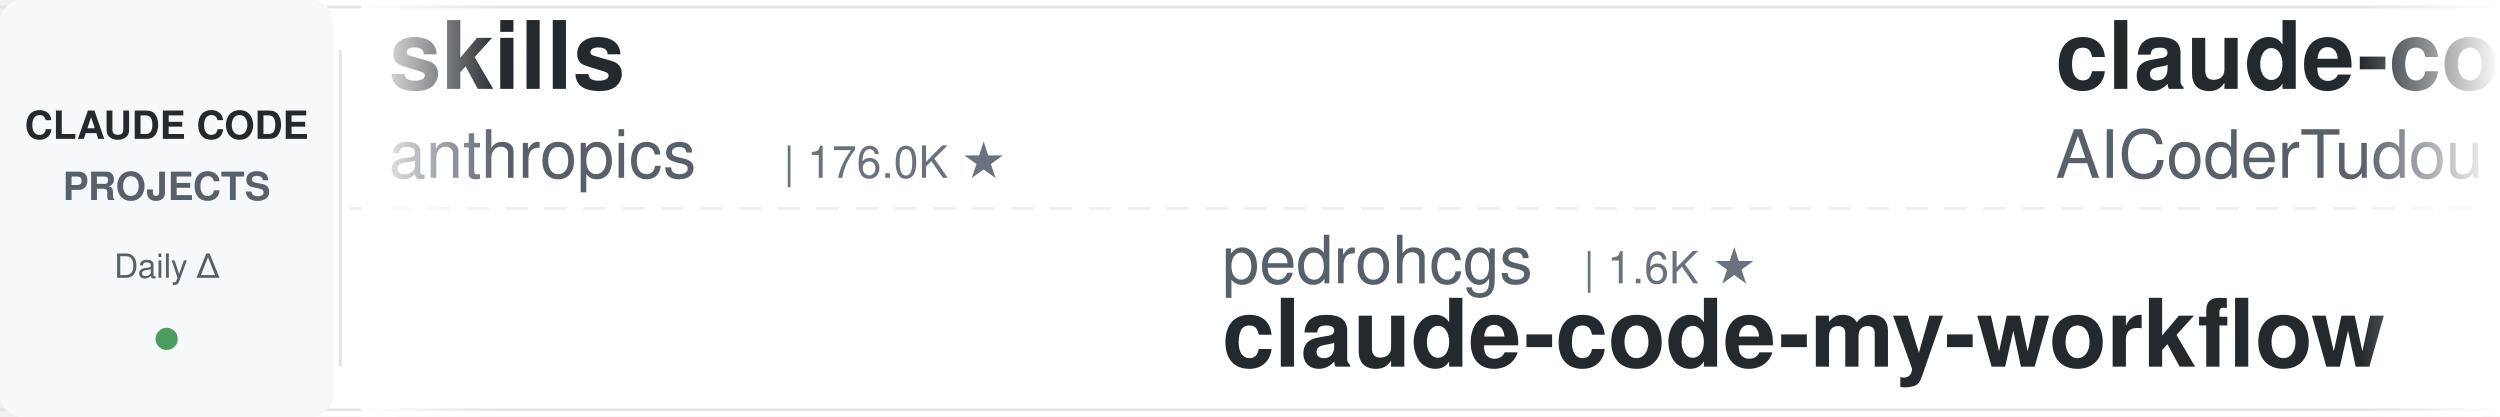
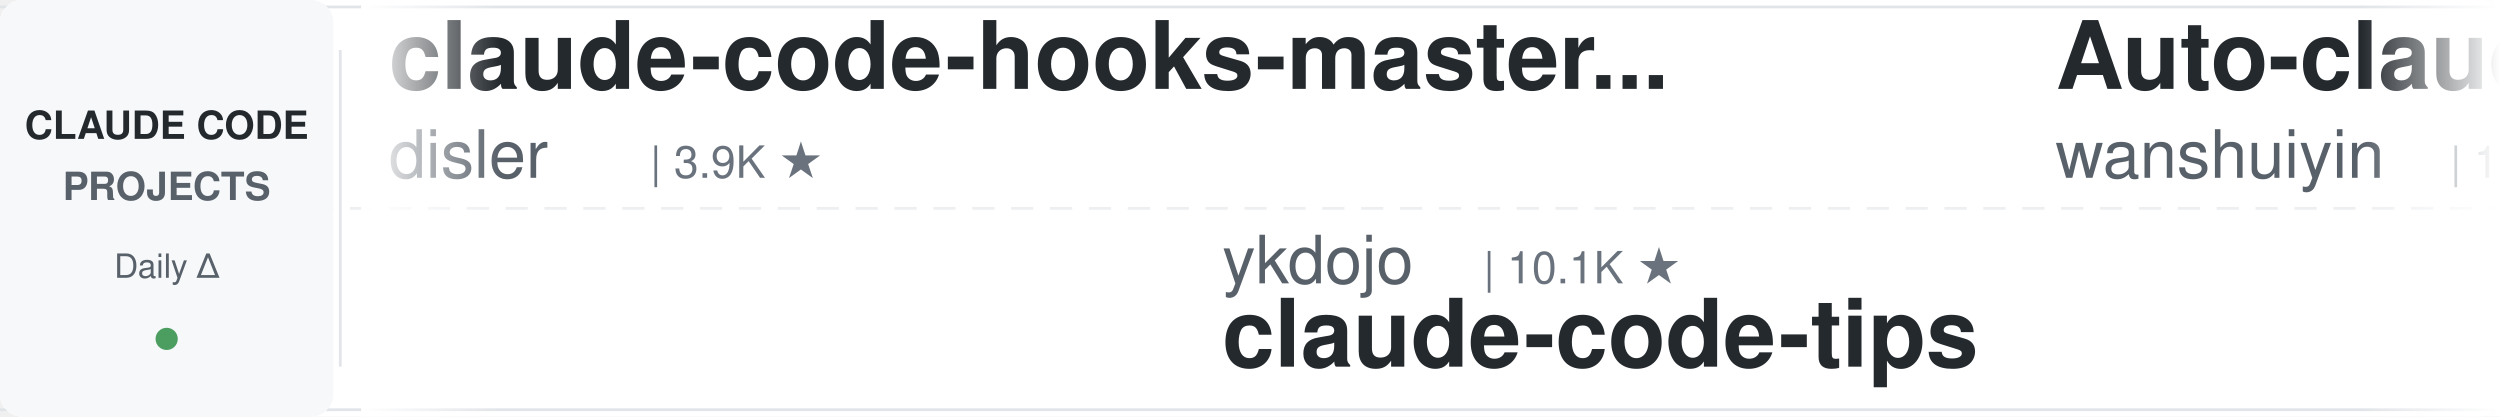
<svg xmlns="http://www.w3.org/2000/svg" width="900" height="150">
  <defs>
    <linearGradient id="leftFade" x1="0%" y1="0%" x2="100%" y2="0%">
      <stop offset="0%" style="stop-color:#ffffff;stop-opacity:1" />
      <stop offset="100%" style="stop-color:#ffffff;stop-opacity:0" />
    </linearGradient>
    <linearGradient id="rightFade" x1="0%" y1="0%" x2="100%" y2="0%">
      <stop offset="0%" style="stop-color:#ffffff;stop-opacity:0" />
      <stop offset="100%" style="stop-color:#ffffff;stop-opacity:1" />
    </linearGradient>
  </defs>
  <rect width="900" height="150" fill="#ffffff" rx="8" />
  <rect x="0" y="2" width="900" height="1" fill="#e1e4e8" />
  <rect x="0" y="147" width="900" height="1" fill="#e1e4e8" />
  <line x1="0" y1="75" x2="900" y2="75" stroke="#e1e4e8" stroke-width="1" stroke-dasharray="8 6" opacity="0.6" />
  <rect x="0" y="0" width="120" height="150" fill="#f6f8fa" rx="8" />
  <text x="60" y="50" font-family="-apple-system, BlinkMacSystemFont, 'Segoe UI', Helvetica, Arial, sans-serif" font-size="14" font-weight="600" fill="#24292e" text-anchor="middle">CLAUDE CODE</text>
  <text x="60" y="72" font-family="-apple-system, BlinkMacSystemFont, 'Segoe UI', Helvetica, Arial, sans-serif" font-size="14" font-weight="600" fill="#586069" text-anchor="middle">PROJECTS</text>
  <text x="60" y="100" font-family="-apple-system, BlinkMacSystemFont, 'Segoe UI', Helvetica, Arial, sans-serif" font-size="12" font-weight="500" fill="#586069" text-anchor="middle">Daily Δ</text>
  <circle cx="60" cy="122" r="4" fill="#22863a" opacity="0.8" />
  <rect x="122" y="18" width="1" height="114" fill="#e1e4e8" />
  <clipPath id="tickerClip">
    <rect x="130" y="0" width="770" height="150" />
  </clipPath>
  <g clip-path="url(#tickerClip)">
    <g id="tickerItems">
      <animateTransform attributeName="transform" attributeType="XML" type="translate" from="0 0" to="-3000 0" dur="54s" repeatCount="indefinite" />
      <g transform="translate(0, 0)">
-         <text x="140" y="32" font-family="-apple-system, BlinkMacSystemFont, 'Segoe UI', Helvetica, Arial, sans-serif" font-size="34" font-weight="600" fill="#24292e">skills</text>
-         <text x="140" y="64" font-family="-apple-system, BlinkMacSystemFont, 'Segoe UI', Helvetica, Arial, sans-serif" font-size="24" font-weight="400" fill="#586069">anthropics</text>
-         <text x="282" y="64" font-family="-apple-system, BlinkMacSystemFont, 'Segoe UI', Helvetica, Arial, sans-serif" font-size="16" font-weight="500" fill="#6a737d">| 176.0K ★</text>
+         <text x="140" y="32" font-family="-apple-system, BlinkMacSystemFont, 'Segoe UI', Helvetica, Arial, sans-serif" font-size="34" font-weight="600" fill="#24292e">claude-code-hooks-master...</text>
+         <text x="140" y="64" font-family="-apple-system, BlinkMacSystemFont, 'Segoe UI', Helvetica, Arial, sans-serif" font-size="24" font-weight="400" fill="#586069">disler</text>
+         <text x="234" y="64" font-family="-apple-system, BlinkMacSystemFont, 'Segoe UI', Helvetica, Arial, sans-serif" font-size="16" font-weight="500" fill="#6a737d">| 3.9K ★</text>
      </g>
      <g transform="translate(300, 0)">
-         <text x="140" y="102" font-family="-apple-system, BlinkMacSystemFont, 'Segoe UI', Helvetica, Arial, sans-serif" font-size="24" font-weight="400" fill="#586069">pedrohcgs</text>
-         <text x="270" y="102" font-family="-apple-system, BlinkMacSystemFont, 'Segoe UI', Helvetica, Arial, sans-serif" font-size="16" font-weight="500" fill="#6a737d">| 1.6K ★</text>
-         <text x="140" y="132" font-family="-apple-system, BlinkMacSystemFont, 'Segoe UI', Helvetica, Arial, sans-serif" font-size="34" font-weight="600" fill="#24292e">claude-code-my-workflow</text>
+         <text x="140" y="102" font-family="-apple-system, BlinkMacSystemFont, 'Segoe UI', Helvetica, Arial, sans-serif" font-size="24" font-weight="400" fill="#586069">ykdojo</text>
+         <text x="234" y="102" font-family="-apple-system, BlinkMacSystemFont, 'Segoe UI', Helvetica, Arial, sans-serif" font-size="16" font-weight="500" fill="#6a737d">| 10.1K ★</text>
+         <text x="140" y="132" font-family="-apple-system, BlinkMacSystemFont, 'Segoe UI', Helvetica, Arial, sans-serif" font-size="34" font-weight="600" fill="#24292e">claude-code-tips</text>
      </g>
      <g transform="translate(600, 0)">
-         <text x="140" y="32" font-family="-apple-system, BlinkMacSystemFont, 'Segoe UI', Helvetica, Arial, sans-serif" font-size="34" font-weight="600" fill="#24292e">claude-code-tudou</text>
-         <text x="140" y="64" font-family="-apple-system, BlinkMacSystemFont, 'Segoe UI', Helvetica, Arial, sans-serif" font-size="24" font-weight="400" fill="#586069">AICoderTudou</text>
-         <text x="306" y="64" font-family="-apple-system, BlinkMacSystemFont, 'Segoe UI', Helvetica, Arial, sans-serif" font-size="16" font-weight="500" fill="#6a737d">| 494 ★</text>
+         <text x="140" y="32" font-family="-apple-system, BlinkMacSystemFont, 'Segoe UI', Helvetica, Arial, sans-serif" font-size="34" font-weight="600" fill="#24292e">Auto-claude-code-researc...</text>
+         <text x="140" y="64" font-family="-apple-system, BlinkMacSystemFont, 'Segoe UI', Helvetica, Arial, sans-serif" font-size="24" font-weight="400" fill="#586069">wanshuiyin</text>
+         <text x="282" y="64" font-family="-apple-system, BlinkMacSystemFont, 'Segoe UI', Helvetica, Arial, sans-serif" font-size="16" font-weight="500" fill="#6a737d">| 16.1K ★</text>
      </g>
      <g transform="translate(900, 0)">
-         <text x="140" y="102" font-family="-apple-system, BlinkMacSystemFont, 'Segoe UI', Helvetica, Arial, sans-serif" font-size="24" font-weight="400" fill="#586069">davila7</text>
-         <text x="246" y="102" font-family="-apple-system, BlinkMacSystemFont, 'Segoe UI', Helvetica, Arial, sans-serif" font-size="16" font-weight="500" fill="#6a737d">| 30.7K ★</text>
-         <text x="140" y="132" font-family="-apple-system, BlinkMacSystemFont, 'Segoe UI', Helvetica, Arial, sans-serif" font-size="34" font-weight="600" fill="#24292e">claude-code-templates</text>
+         <text x="140" y="102" font-family="-apple-system, BlinkMacSystemFont, 'Segoe UI', Helvetica, Arial, sans-serif" font-size="24" font-weight="400" fill="#586069">FlorianBruniaux</text>
+         <text x="342" y="102" font-family="-apple-system, BlinkMacSystemFont, 'Segoe UI', Helvetica, Arial, sans-serif" font-size="16" font-weight="500" fill="#6a737d">| 6.0K ★</text>
+         <text x="140" y="132" font-family="-apple-system, BlinkMacSystemFont, 'Segoe UI', Helvetica, Arial, sans-serif" font-size="34" font-weight="600" fill="#24292e">claude-code-ultimate-gui...</text>
      </g>
      <g transform="translate(1200, 0)">
-         <text x="140" y="32" font-family="-apple-system, BlinkMacSystemFont, 'Segoe UI', Helvetica, Arial, sans-serif" font-size="34" font-weight="600" fill="#24292e">awesome-claude-code-suba...</text>
-         <text x="140" y="64" font-family="-apple-system, BlinkMacSystemFont, 'Segoe UI', Helvetica, Arial, sans-serif" font-size="24" font-weight="400" fill="#586069">VoltAgent</text>
-         <text x="270" y="64" font-family="-apple-system, BlinkMacSystemFont, 'Segoe UI', Helvetica, Arial, sans-serif" font-size="16" font-weight="500" fill="#6a737d">| 25.0K ★</text>
+         <text x="140" y="32" font-family="-apple-system, BlinkMacSystemFont, 'Segoe UI', Helvetica, Arial, sans-serif" font-size="34" font-weight="600" fill="#24292e">system_prompts_leaks</text>
+         <text x="140" y="64" font-family="-apple-system, BlinkMacSystemFont, 'Segoe UI', Helvetica, Arial, sans-serif" font-size="24" font-weight="400" fill="#586069">asgeirtj</text>
+         <text x="258" y="64" font-family="-apple-system, BlinkMacSystemFont, 'Segoe UI', Helvetica, Arial, sans-serif" font-size="16" font-weight="500" fill="#6a737d">| 65.7K ★</text>
      </g>
      <g transform="translate(1500, 0)">
-         <text x="140" y="102" font-family="-apple-system, BlinkMacSystemFont, 'Segoe UI', Helvetica, Arial, sans-serif" font-size="24" font-weight="400" fill="#586069">anthropics</text>
-         <text x="282" y="102" font-family="-apple-system, BlinkMacSystemFont, 'Segoe UI', Helvetica, Arial, sans-serif" font-size="16" font-weight="500" fill="#6a737d">| 980 ★</text>
-         <text x="140" y="132" font-family="-apple-system, BlinkMacSystemFont, 'Segoe UI', Helvetica, Arial, sans-serif" font-size="34" font-weight="600" fill="#24292e">claude-code-base-action</text>
+         <text x="140" y="102" font-family="-apple-system, BlinkMacSystemFont, 'Segoe UI', Helvetica, Arial, sans-serif" font-size="24" font-weight="400" fill="#586069">AprilNEA</text>
+         <text x="258" y="102" font-family="-apple-system, BlinkMacSystemFont, 'Segoe UI', Helvetica, Arial, sans-serif" font-size="16" font-weight="500" fill="#6a737d">| 391 ★</text>
+         <text x="140" y="132" font-family="-apple-system, BlinkMacSystemFont, 'Segoe UI', Helvetica, Arial, sans-serif" font-size="34" font-weight="600" fill="#24292e">claude-code-source</text>
      </g>
      <g transform="translate(1800, 0)">
-         <text x="140" y="32" font-family="-apple-system, BlinkMacSystemFont, 'Segoe UI', Helvetica, Arial, sans-serif" font-size="34" font-weight="600" fill="#24292e">claude-code-book</text>
-         <text x="140" y="64" font-family="-apple-system, BlinkMacSystemFont, 'Segoe UI', Helvetica, Arial, sans-serif" font-size="24" font-weight="400" fill="#586069">lintsinghua</text>
-         <text x="294" y="64" font-family="-apple-system, BlinkMacSystemFont, 'Segoe UI', Helvetica, Arial, sans-serif" font-size="16" font-weight="500" fill="#6a737d">| 4.2K ★</text>
+         <text x="140" y="32" font-family="-apple-system, BlinkMacSystemFont, 'Segoe UI', Helvetica, Arial, sans-serif" font-size="34" font-weight="600" fill="#24292e">oh-my-claudecode</text>
+         <text x="140" y="64" font-family="-apple-system, BlinkMacSystemFont, 'Segoe UI', Helvetica, Arial, sans-serif" font-size="24" font-weight="400" fill="#586069">Yeachan-Heo</text>
+         <text x="294" y="64" font-family="-apple-system, BlinkMacSystemFont, 'Segoe UI', Helvetica, Arial, sans-serif" font-size="16" font-weight="500" fill="#6a737d">| 39.1K ★</text>
      </g>
      <g transform="translate(2100, 0)">
-         <text x="140" y="102" font-family="-apple-system, BlinkMacSystemFont, 'Segoe UI', Helvetica, Arial, sans-serif" font-size="24" font-weight="400" fill="#586069">Donchitos</text>
-         <text x="270" y="102" font-family="-apple-system, BlinkMacSystemFont, 'Segoe UI', Helvetica, Arial, sans-serif" font-size="16" font-weight="500" fill="#6a737d">| 25.0K ★</text>
-         <text x="140" y="132" font-family="-apple-system, BlinkMacSystemFont, 'Segoe UI', Helvetica, Arial, sans-serif" font-size="34" font-weight="600" fill="#24292e">Claude-Code-Game-Studios</text>
+         <text x="140" y="102" font-family="-apple-system, BlinkMacSystemFont, 'Segoe UI', Helvetica, Arial, sans-serif" font-size="24" font-weight="400" fill="#586069">edmund-io</text>
+         <text x="270" y="102" font-family="-apple-system, BlinkMacSystemFont, 'Segoe UI', Helvetica, Arial, sans-serif" font-size="16" font-weight="500" fill="#6a737d">| 1.5K ★</text>
+         <text x="140" y="132" font-family="-apple-system, BlinkMacSystemFont, 'Segoe UI', Helvetica, Arial, sans-serif" font-size="34" font-weight="600" fill="#24292e">edmunds-claude-code</text>
      </g>
      <g transform="translate(2400, 0)">
-         <text x="140" y="32" font-family="-apple-system, BlinkMacSystemFont, 'Segoe UI', Helvetica, Arial, sans-serif" font-size="34" font-weight="600" fill="#24292e">claude-code-workflows</text>
-         <text x="140" y="64" font-family="-apple-system, BlinkMacSystemFont, 'Segoe UI', Helvetica, Arial, sans-serif" font-size="24" font-weight="400" fill="#586069">OneRedOak</text>
-         <text x="270" y="64" font-family="-apple-system, BlinkMacSystemFont, 'Segoe UI', Helvetica, Arial, sans-serif" font-size="16" font-weight="500" fill="#6a737d">| 3.9K ★</text>
+         <text x="140" y="32" font-family="-apple-system, BlinkMacSystemFont, 'Segoe UI', Helvetica, Arial, sans-serif" font-size="34" font-weight="600" fill="#24292e">Dive-into-Claude-Code</text>
+         <text x="140" y="64" font-family="-apple-system, BlinkMacSystemFont, 'Segoe UI', Helvetica, Arial, sans-serif" font-size="24" font-weight="400" fill="#586069">VILA-Lab</text>
+         <text x="258" y="64" font-family="-apple-system, BlinkMacSystemFont, 'Segoe UI', Helvetica, Arial, sans-serif" font-size="16" font-weight="500" fill="#6a737d">| 2.1K ★</text>
      </g>
      <g transform="translate(2700, 0)">
-         <text x="140" y="102" font-family="-apple-system, BlinkMacSystemFont, 'Segoe UI', Helvetica, Arial, sans-serif" font-size="24" font-weight="400" fill="#586069">oboard</text>
-         <text x="234" y="102" font-family="-apple-system, BlinkMacSystemFont, 'Segoe UI', Helvetica, Arial, sans-serif" font-size="16" font-weight="500" fill="#6a737d">| 3.3K ★</text>
-         <text x="140" y="132" font-family="-apple-system, BlinkMacSystemFont, 'Segoe UI', Helvetica, Arial, sans-serif" font-size="34" font-weight="600" fill="#24292e">claude-code-rev</text>
+         <text x="140" y="102" font-family="-apple-system, BlinkMacSystemFont, 'Segoe UI', Helvetica, Arial, sans-serif" font-size="24" font-weight="400" fill="#586069">liuup</text>
+         <text x="222" y="102" font-family="-apple-system, BlinkMacSystemFont, 'Segoe UI', Helvetica, Arial, sans-serif" font-size="16" font-weight="500" fill="#6a737d">| 3.9K ★</text>
+         <text x="140" y="132" font-family="-apple-system, BlinkMacSystemFont, 'Segoe UI', Helvetica, Arial, sans-serif" font-size="34" font-weight="600" fill="#24292e">claude-code-analysis</text>
      </g>
      <g transform="translate(3000, 0)">
-         <text x="140" y="32" font-family="-apple-system, BlinkMacSystemFont, 'Segoe UI', Helvetica, Arial, sans-serif" font-size="34" font-weight="600" fill="#24292e">skills</text>
-         <text x="140" y="64" font-family="-apple-system, BlinkMacSystemFont, 'Segoe UI', Helvetica, Arial, sans-serif" font-size="24" font-weight="400" fill="#586069">anthropics</text>
-         <text x="282" y="64" font-family="-apple-system, BlinkMacSystemFont, 'Segoe UI', Helvetica, Arial, sans-serif" font-size="16" font-weight="500" fill="#6a737d">| 176.0K ★</text>
+         <text x="140" y="32" font-family="-apple-system, BlinkMacSystemFont, 'Segoe UI', Helvetica, Arial, sans-serif" font-size="34" font-weight="600" fill="#24292e">claude-code-hooks-master...</text>
+         <text x="140" y="64" font-family="-apple-system, BlinkMacSystemFont, 'Segoe UI', Helvetica, Arial, sans-serif" font-size="24" font-weight="400" fill="#586069">disler</text>
+         <text x="234" y="64" font-family="-apple-system, BlinkMacSystemFont, 'Segoe UI', Helvetica, Arial, sans-serif" font-size="16" font-weight="500" fill="#6a737d">| 3.9K ★</text>
      </g>
      <g transform="translate(3300, 0)">
-         <text x="140" y="102" font-family="-apple-system, BlinkMacSystemFont, 'Segoe UI', Helvetica, Arial, sans-serif" font-size="24" font-weight="400" fill="#586069">pedrohcgs</text>
-         <text x="270" y="102" font-family="-apple-system, BlinkMacSystemFont, 'Segoe UI', Helvetica, Arial, sans-serif" font-size="16" font-weight="500" fill="#6a737d">| 1.6K ★</text>
-         <text x="140" y="132" font-family="-apple-system, BlinkMacSystemFont, 'Segoe UI', Helvetica, Arial, sans-serif" font-size="34" font-weight="600" fill="#24292e">claude-code-my-workflow</text>
+         <text x="140" y="102" font-family="-apple-system, BlinkMacSystemFont, 'Segoe UI', Helvetica, Arial, sans-serif" font-size="24" font-weight="400" fill="#586069">ykdojo</text>
+         <text x="234" y="102" font-family="-apple-system, BlinkMacSystemFont, 'Segoe UI', Helvetica, Arial, sans-serif" font-size="16" font-weight="500" fill="#6a737d">| 10.1K ★</text>
+         <text x="140" y="132" font-family="-apple-system, BlinkMacSystemFont, 'Segoe UI', Helvetica, Arial, sans-serif" font-size="34" font-weight="600" fill="#24292e">claude-code-tips</text>
      </g>
      <g transform="translate(3600, 0)">
-         <text x="140" y="32" font-family="-apple-system, BlinkMacSystemFont, 'Segoe UI', Helvetica, Arial, sans-serif" font-size="34" font-weight="600" fill="#24292e">claude-code-tudou</text>
-         <text x="140" y="64" font-family="-apple-system, BlinkMacSystemFont, 'Segoe UI', Helvetica, Arial, sans-serif" font-size="24" font-weight="400" fill="#586069">AICoderTudou</text>
-         <text x="306" y="64" font-family="-apple-system, BlinkMacSystemFont, 'Segoe UI', Helvetica, Arial, sans-serif" font-size="16" font-weight="500" fill="#6a737d">| 494 ★</text>
+         <text x="140" y="32" font-family="-apple-system, BlinkMacSystemFont, 'Segoe UI', Helvetica, Arial, sans-serif" font-size="34" font-weight="600" fill="#24292e">Auto-claude-code-researc...</text>
+         <text x="140" y="64" font-family="-apple-system, BlinkMacSystemFont, 'Segoe UI', Helvetica, Arial, sans-serif" font-size="24" font-weight="400" fill="#586069">wanshuiyin</text>
+         <text x="282" y="64" font-family="-apple-system, BlinkMacSystemFont, 'Segoe UI', Helvetica, Arial, sans-serif" font-size="16" font-weight="500" fill="#6a737d">| 16.1K ★</text>
      </g>
      <g transform="translate(3900, 0)">
-         <text x="140" y="102" font-family="-apple-system, BlinkMacSystemFont, 'Segoe UI', Helvetica, Arial, sans-serif" font-size="24" font-weight="400" fill="#586069">davila7</text>
-         <text x="246" y="102" font-family="-apple-system, BlinkMacSystemFont, 'Segoe UI', Helvetica, Arial, sans-serif" font-size="16" font-weight="500" fill="#6a737d">| 30.7K ★</text>
-         <text x="140" y="132" font-family="-apple-system, BlinkMacSystemFont, 'Segoe UI', Helvetica, Arial, sans-serif" font-size="34" font-weight="600" fill="#24292e">claude-code-templates</text>
+         <text x="140" y="102" font-family="-apple-system, BlinkMacSystemFont, 'Segoe UI', Helvetica, Arial, sans-serif" font-size="24" font-weight="400" fill="#586069">FlorianBruniaux</text>
+         <text x="342" y="102" font-family="-apple-system, BlinkMacSystemFont, 'Segoe UI', Helvetica, Arial, sans-serif" font-size="16" font-weight="500" fill="#6a737d">| 6.0K ★</text>
+         <text x="140" y="132" font-family="-apple-system, BlinkMacSystemFont, 'Segoe UI', Helvetica, Arial, sans-serif" font-size="34" font-weight="600" fill="#24292e">claude-code-ultimate-gui...</text>
      </g>
    </g>
  </g>
  <rect x="130" y="0" width="50" height="150" fill="url(#leftFade)" />
  <rect x="850" y="0" width="50" height="150" fill="url(#rightFade)" />
</svg>
